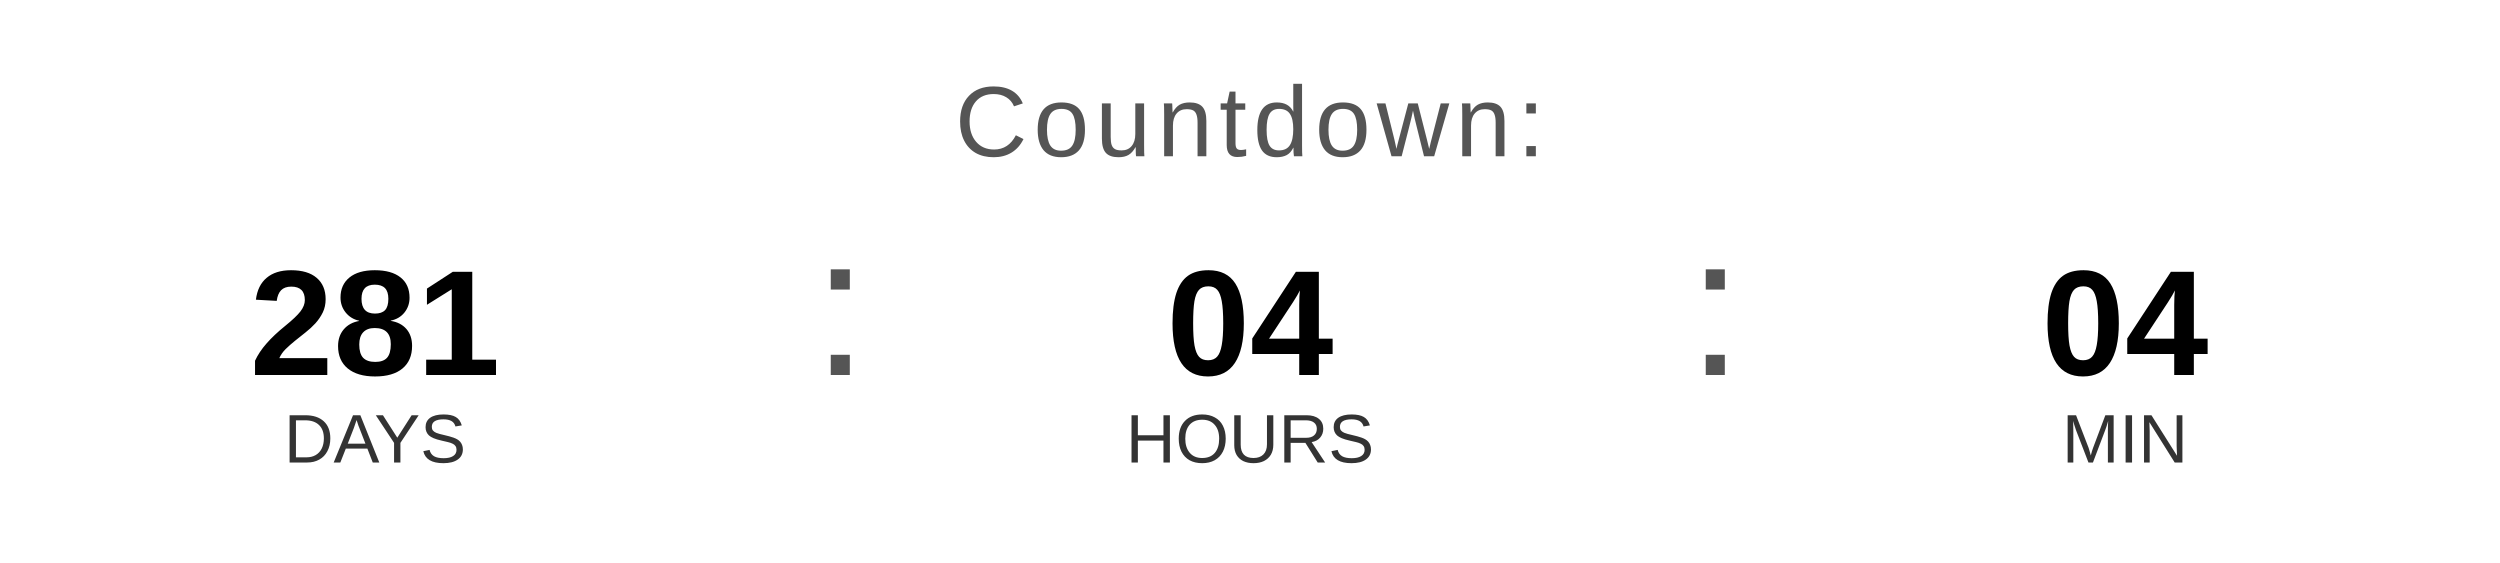
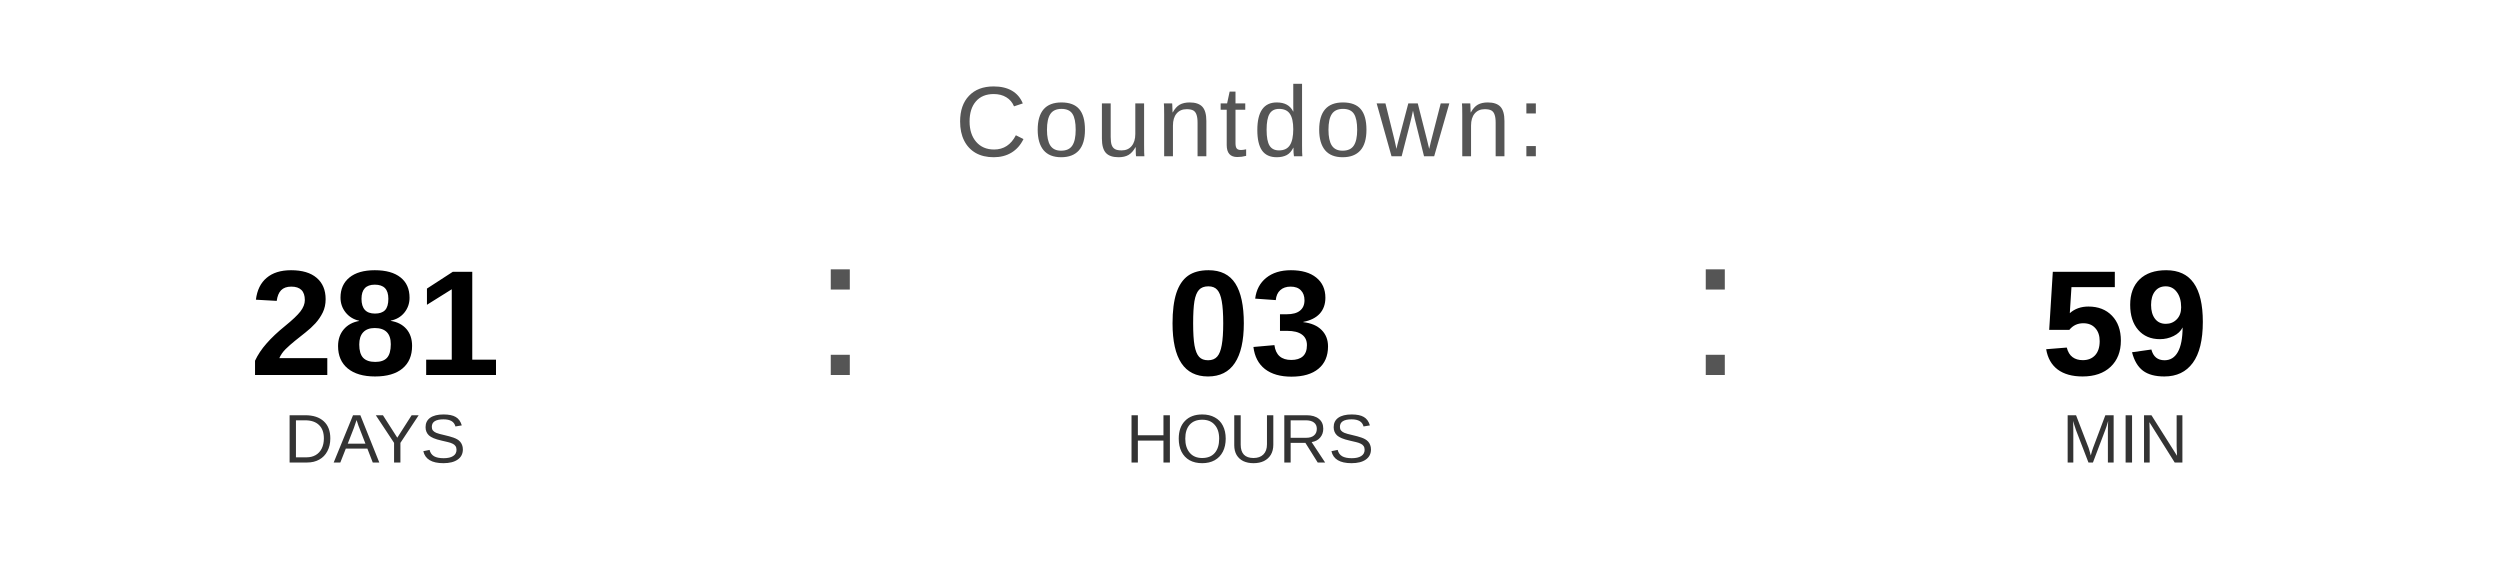
<svg xmlns="http://www.w3.org/2000/svg" width="400" height="90" viewBox="0 0 400 90">
  <text x="200" y="25" font-family="Arial, Helvetica, sans-serif" font-size="16" fill="#555555" text-anchor="middle" letter-spacing="1">
    Countdown:
  </text>
  <text x="60" y="60" font-family="Arial, Helvetica, sans-serif" font-size="24" font-weight="bold" fill="#000000" text-anchor="middle">281</text>
  <text x="60" y="74" font-family="Arial, Helvetica, sans-serif" font-size="11" fill="#333333" text-anchor="middle">DAYS</text>
  <text x="130" y="60" font-family="Arial, sans-serif" font-size="32" fill="#555555">:</text>
-   <text x="200" y="60" font-family="Arial, Helvetica, sans-serif" font-size="24" font-weight="bold" fill="#000000" text-anchor="middle">04</text>
+   <text x="200" y="60" font-family="Arial, Helvetica, sans-serif" font-size="24" font-weight="bold" fill="#000000" text-anchor="middle">03</text>
  <text x="200" y="74" font-family="Arial, Helvetica, sans-serif" font-size="11" fill="#333333" text-anchor="middle">HOURS</text>
  <text x="270" y="60" font-family="Arial, sans-serif" font-size="32" fill="#555555">:</text>
-   <text x="340" y="60" font-family="Arial, Helvetica, sans-serif" font-size="24" font-weight="bold" fill="#000000" text-anchor="middle">04</text>
+   <text x="340" y="60" font-family="Arial, Helvetica, sans-serif" font-size="24" font-weight="bold" fill="#000000" text-anchor="middle">59</text>
  <text x="340" y="74" font-family="Arial, Helvetica, sans-serif" font-size="11" fill="#333333" text-anchor="middle">MIN</text>
</svg>
